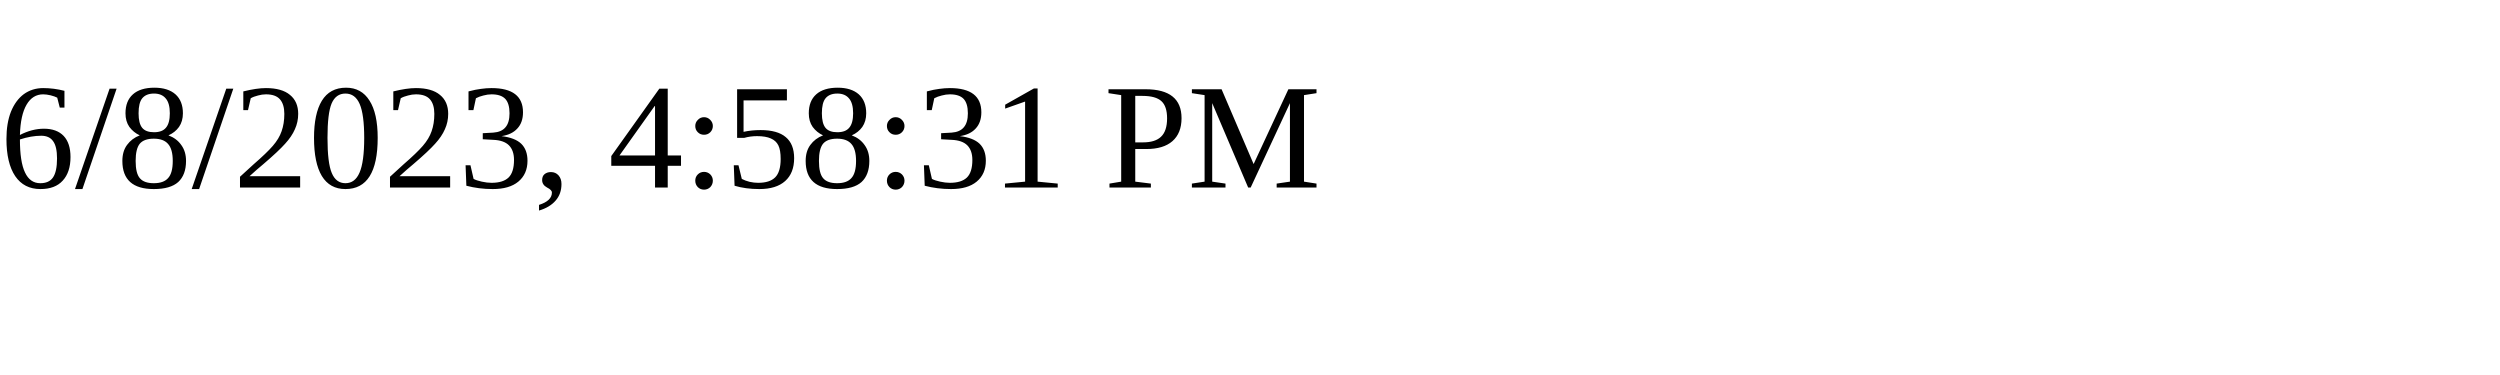
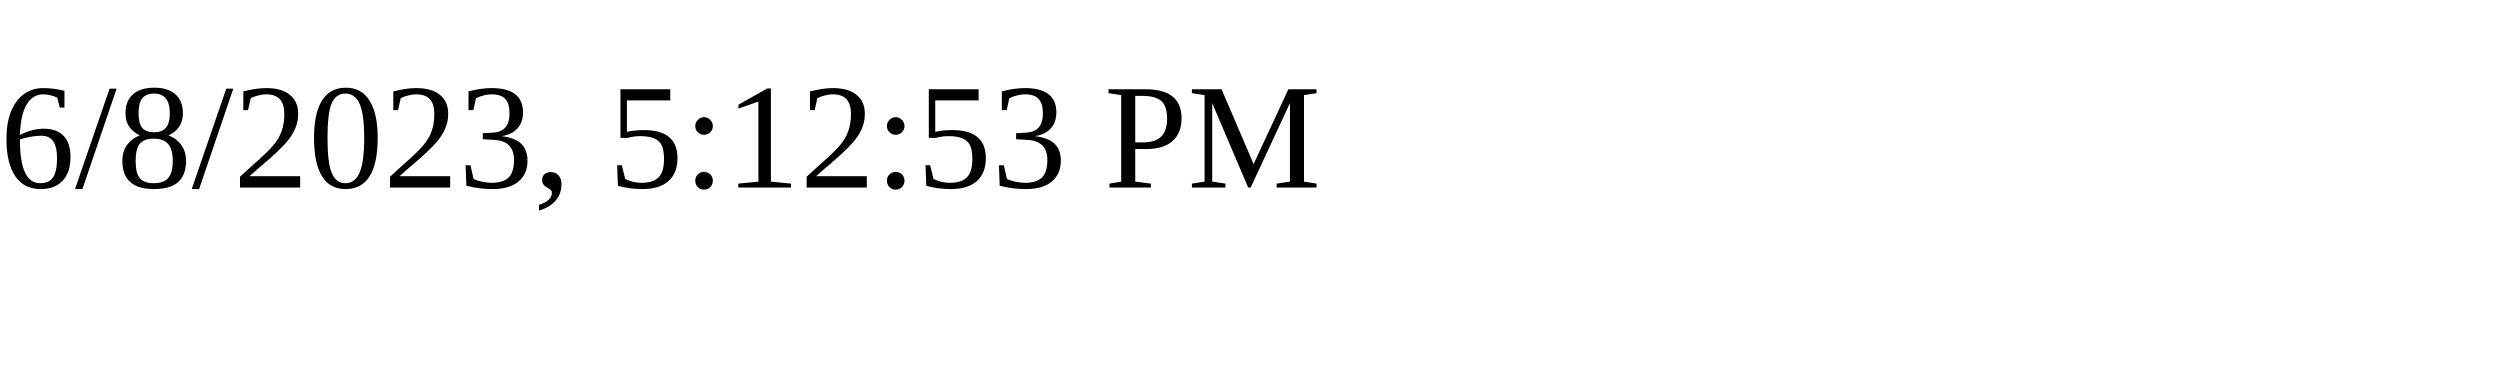
<svg xmlns="http://www.w3.org/2000/svg" height="30" width="200">
-   <text x="0" y="15">6/8/2023, 4:58:31 PM</text>
+   <text x="0" y="15">6/8/2023, 5:12:53 PM</text>
</svg>
